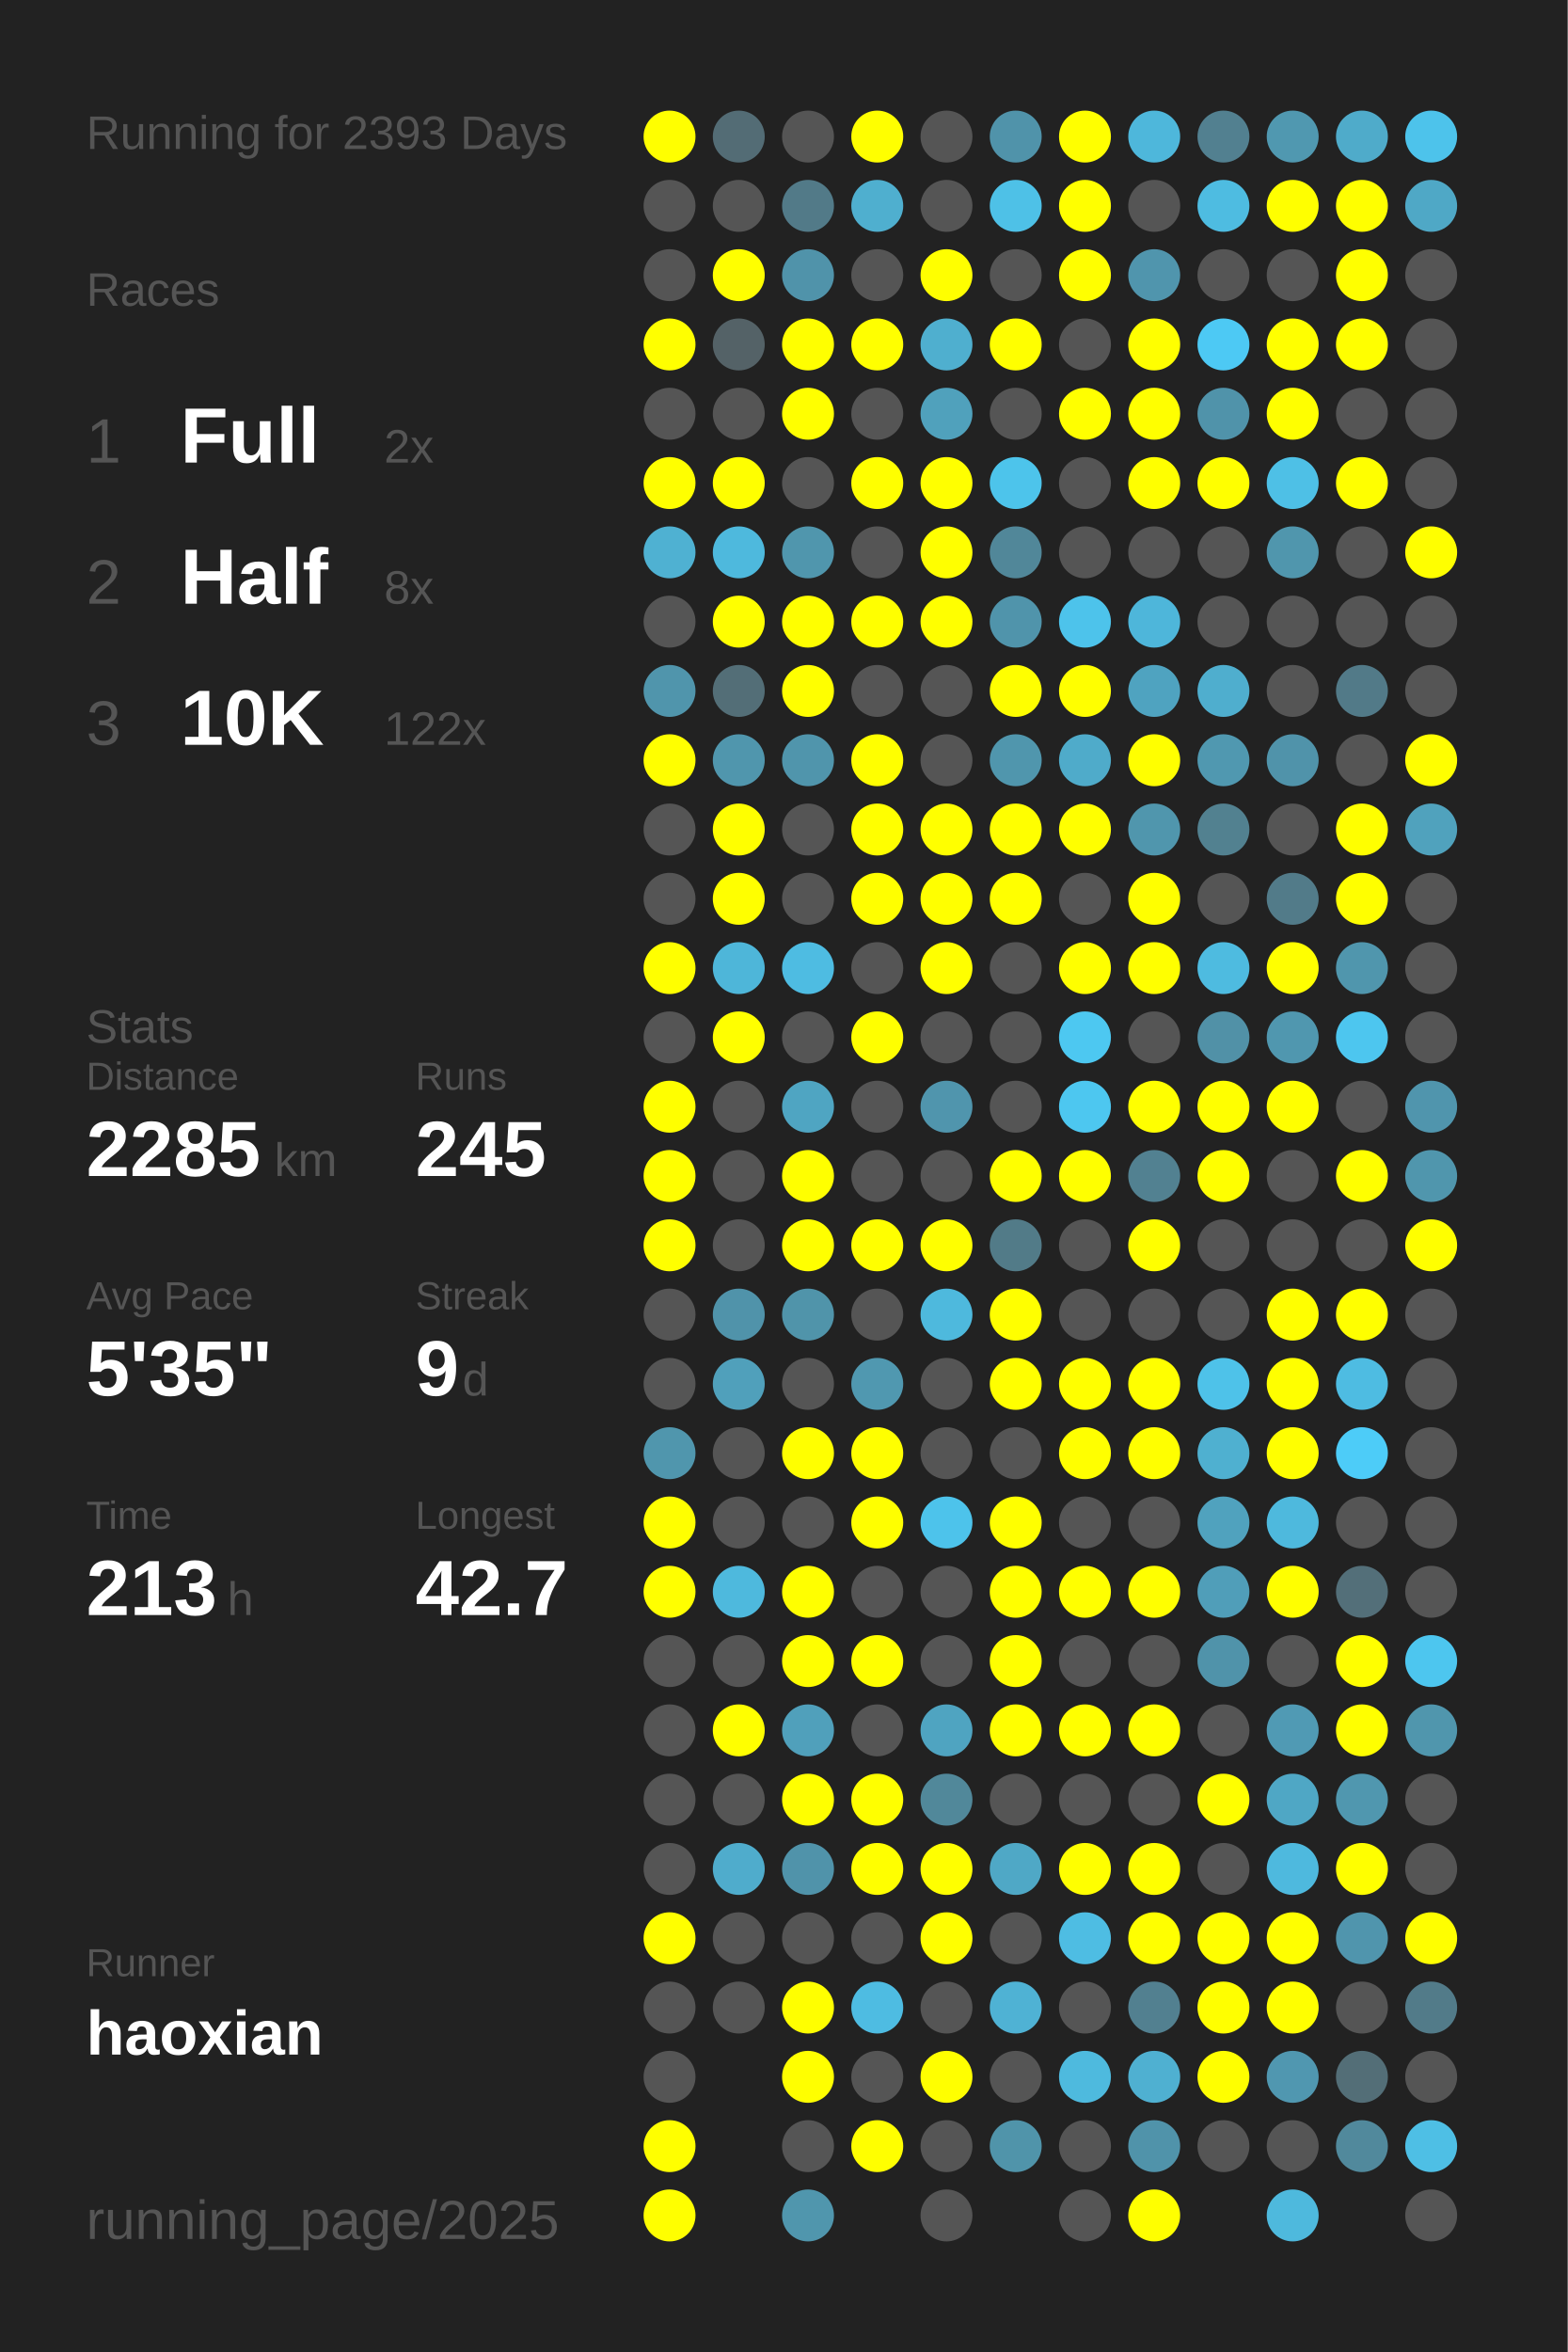
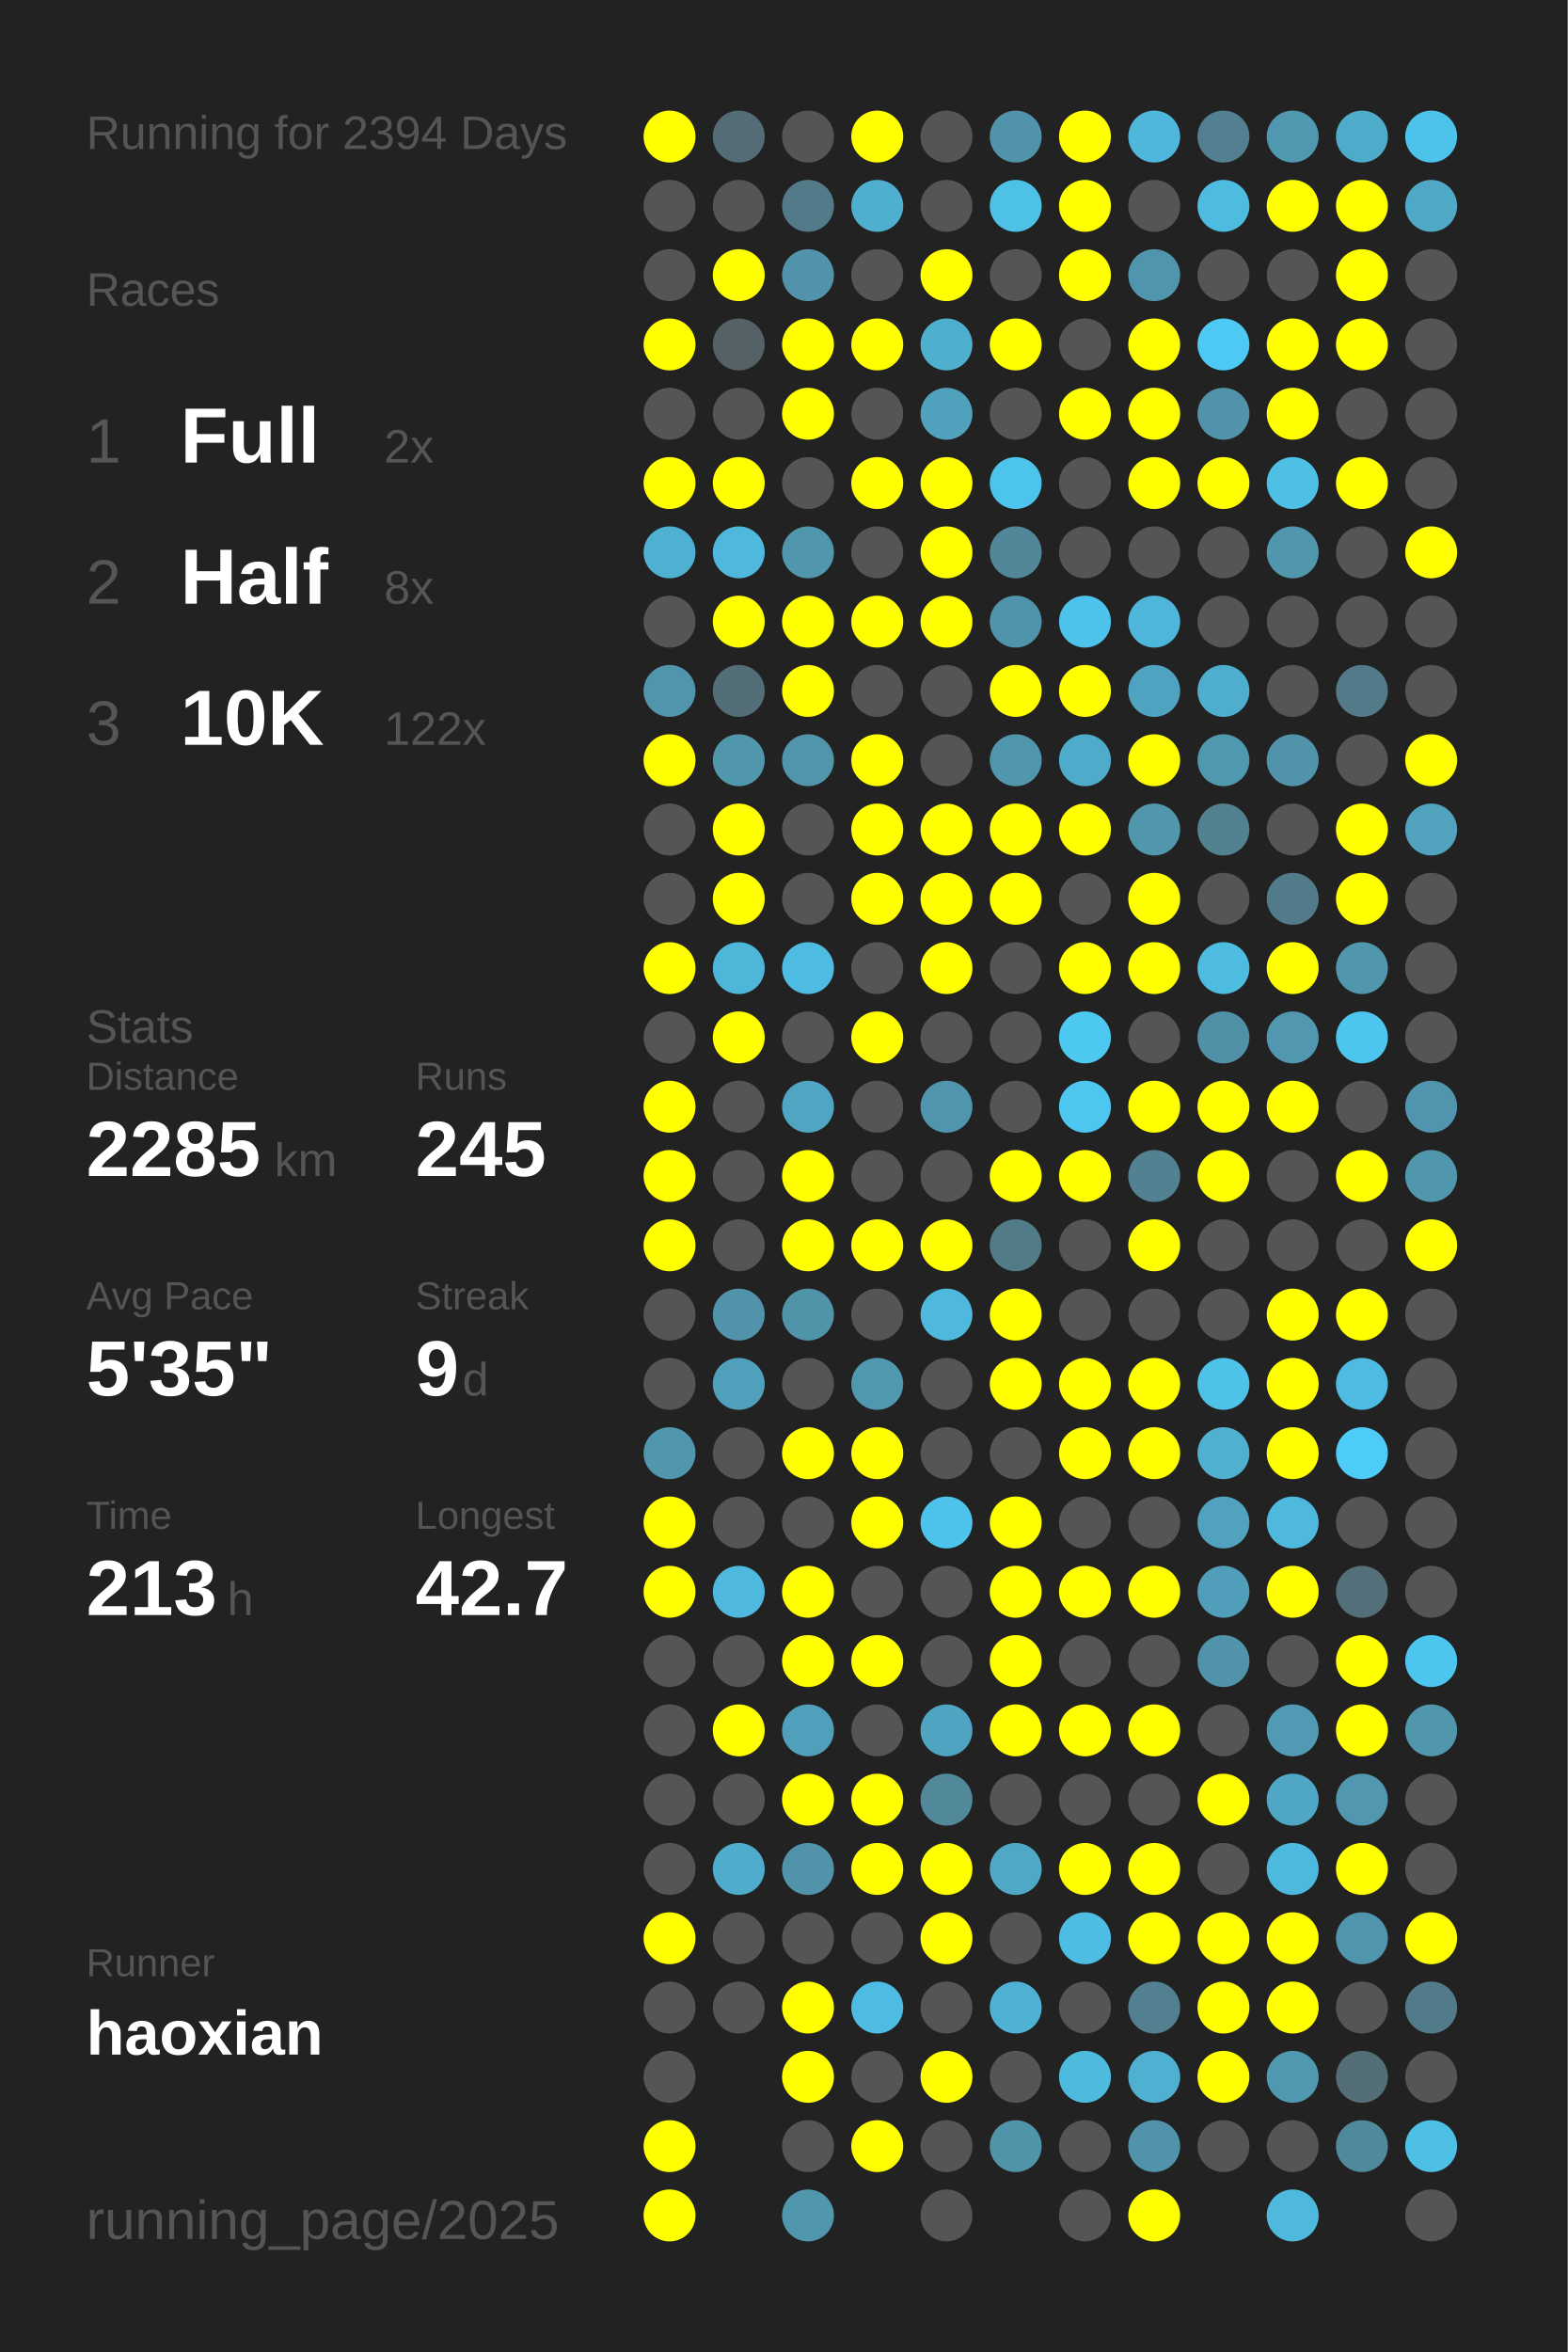
<svg xmlns="http://www.w3.org/2000/svg" baseProfile="full" height="300mm" version="1.1" viewBox="0,0,200,300" width="200mm">
  <defs />
  <rect fill="#222222" height="300" width="200" x="0" y="0" />
-   <text fill="#555555" style="font-size:6px; font-family:Arial;" x="11" y="19">Running for 2393 Days</text>
+   <text fill="#555555" style="font-size:6px; font-family:Arial;" x="11" y="19">Running for 2394 Days</text>
  <text fill="#555555" style="font-size:6px; font-family:Arial;" x="11" y="39">Races</text>
  <text fill="#555555" style="font-size:8px; font-family:Arial;" x="11" y="59">1</text>
  <text fill="#FFFFFF" style="font-size:10px; font-family:Arial; font-weight:bold;" x="23" y="59">Full</text>
  <text fill="#555555" style="font-size:6px; font-family:Arial;" x="49" y="59">2x</text>
  <text fill="#555555" style="font-size:8px; font-family:Arial;" x="11" y="77">2</text>
  <text fill="#FFFFFF" style="font-size:10px; font-family:Arial; font-weight:bold;" x="23" y="77">Half</text>
  <text fill="#555555" style="font-size:6px; font-family:Arial;" x="49" y="77">8x</text>
  <text fill="#555555" style="font-size:8px; font-family:Arial;" x="11" y="95">3</text>
  <text fill="#FFFFFF" style="font-size:10px; font-family:Arial; font-weight:bold;" x="23" y="95">10K</text>
  <text fill="#555555" style="font-size:6px; font-family:Arial;" x="49" y="95">122x</text>
  <text fill="#555555" style="font-size:6px; font-family:Arial;" x="11" y="133">Stats</text>
  <text fill="#555555" style="font-size:5px; font-family:Arial;" x="11" y="139">Distance</text>
  <text fill="#FFFFFF" style="font-size:10px; font-family:Arial; font-weight:bold;" x="11" y="150">2285</text>
  <text fill="#555555" style="font-size:6px; font-family:Arial;" x="35" y="150">km</text>
  <text fill="#555555" style="font-size:5px; font-family:Arial;" x="53" y="139">Runs</text>
  <text fill="#FFFFFF" style="font-size:10px; font-family:Arial; font-weight:bold;" x="53" y="150">245</text>
  <text fill="#555555" style="font-size:5px; font-family:Arial;" x="11" y="167">Avg Pace</text>
  <text fill="#FFFFFF" style="font-size:10px; font-family:Arial; font-weight:bold;" x="11" y="178">5'35"</text>
  <text fill="#555555" style="font-size:5px; font-family:Arial;" x="53" y="167">Streak</text>
  <text fill="#FFFFFF" style="font-size:10px; font-family:Arial; font-weight:bold;" x="53" y="178">9</text>
  <text fill="#555555" style="font-size:6px; font-family:Arial;" x="59" y="178">d</text>
  <text fill="#555555" style="font-size:5px; font-family:Arial;" x="11" y="195">Time</text>
  <text fill="#FFFFFF" style="font-size:10px; font-family:Arial; font-weight:bold;" x="11" y="206">213</text>
  <text fill="#555555" style="font-size:6px; font-family:Arial;" x="29" y="206">h</text>
  <text fill="#555555" style="font-size:5px; font-family:Arial;" x="53" y="195">Longest</text>
  <text fill="#FFFFFF" style="font-size:10px; font-family:Arial; font-weight:bold;" x="53" y="206">42.7</text>
  <text fill="#555555" style="font-size:5px; font-family:Arial;" x="11" y="252.065">Runner</text>
  <text fill="#FFFFFF" style="font-size:8px; font-family:Arial; font-weight:bold;" x="11" y="262.065">haoxian</text>
  <text fill="#555555" style="font-size:7px; font-family:Arial;" x="11" y="285.581">running_page/2025</text>
  <circle cx="85.417" cy="17.419" fill="#FFFF00" r="3.312" />
  <circle cx="85.417" cy="26.258" fill="#555555" r="3.312" />
  <circle cx="85.417" cy="35.097" fill="#555555" r="3.312" />
  <circle cx="85.417" cy="43.935" fill="#FFFF00" r="3.312" />
  <circle cx="85.417" cy="52.774" fill="#555555" r="3.312" />
  <circle cx="85.417" cy="61.613" fill="#FFFF00" r="3.312" />
  <circle cx="85.417" cy="70.452" fill="#4fb1d2" r="3.312" />
  <circle cx="85.417" cy="79.29" fill="#555555" r="3.312" />
  <circle cx="85.417" cy="88.129" fill="#5095ac" r="3.312" />
  <circle cx="85.417" cy="96.968" fill="#FFFF00" r="3.312" />
  <circle cx="85.417" cy="105.806" fill="#555555" r="3.312" />
  <circle cx="85.417" cy="114.645" fill="#555555" r="3.312" />
  <circle cx="85.417" cy="123.484" fill="#FFFF00" r="3.312" />
  <circle cx="85.417" cy="132.323" fill="#555555" r="3.312" />
  <circle cx="85.417" cy="141.161" fill="#FFFF00" r="3.312" />
  <circle cx="85.417" cy="150" fill="#FFFF00" r="3.312" />
  <circle cx="85.417" cy="158.839" fill="#FFFF00" r="3.312" />
  <circle cx="85.417" cy="167.677" fill="#555555" r="3.312" />
  <circle cx="85.417" cy="176.516" fill="#555555" r="3.312" />
  <circle cx="85.417" cy="185.355" fill="#5096ad" r="3.312" />
  <circle cx="85.417" cy="194.194" fill="#FFFF00" r="3.312" />
  <circle cx="85.417" cy="203.032" fill="#FFFF00" r="3.312" />
  <circle cx="85.417" cy="211.871" fill="#555555" r="3.312" />
  <circle cx="85.417" cy="220.71" fill="#555555" r="3.312" />
  <circle cx="85.417" cy="229.548" fill="#555555" r="3.312" />
  <circle cx="85.417" cy="238.387" fill="#555555" r="3.312" />
  <circle cx="85.417" cy="247.226" fill="#FFFF00" r="3.312" />
  <circle cx="85.417" cy="256.065" fill="#555555" r="3.312" />
  <circle cx="85.417" cy="264.903" fill="#555555" r="3.312" />
  <circle cx="85.417" cy="273.742" fill="#FFFF00" r="3.312" />
  <circle cx="85.417" cy="282.581" fill="#FFFF00" r="3.312" />
  <circle cx="94.25" cy="17.419" fill="#536c75" r="3.312" />
  <circle cx="94.25" cy="26.258" fill="#555555" r="3.312" />
  <circle cx="94.25" cy="35.097" fill="#FFFF00" r="3.312" />
  <circle cx="94.25" cy="43.935" fill="#546267" r="3.312" />
  <circle cx="94.25" cy="52.774" fill="#555555" r="3.312" />
  <circle cx="94.25" cy="61.613" fill="#FFFF00" r="3.312" />
  <circle cx="94.25" cy="70.452" fill="#4eb9dd" r="3.312" />
  <circle cx="94.25" cy="79.29" fill="#FFFF00" r="3.312" />
  <circle cx="94.25" cy="88.129" fill="#536e77" r="3.312" />
  <circle cx="94.25" cy="96.968" fill="#5096ad" r="3.312" />
  <circle cx="94.25" cy="105.806" fill="#FFFF00" r="3.312" />
  <circle cx="94.25" cy="114.645" fill="#FFFF00" r="3.312" />
  <circle cx="94.25" cy="123.484" fill="#4eb6d9" r="3.312" />
  <circle cx="94.25" cy="132.323" fill="#FFFF00" r="3.312" />
  <circle cx="94.25" cy="141.161" fill="#555555" r="3.312" />
  <circle cx="94.25" cy="150" fill="#555555" r="3.312" />
  <circle cx="94.25" cy="158.839" fill="#555555" r="3.312" />
  <circle cx="94.25" cy="167.677" fill="#5093aa" r="3.312" />
  <circle cx="94.25" cy="176.516" fill="#50a0bb" r="3.312" />
  <circle cx="94.25" cy="185.355" fill="#555555" r="3.312" />
  <circle cx="94.25" cy="194.194" fill="#555555" r="3.312" />
  <circle cx="94.25" cy="203.032" fill="#4eb9dd" r="3.312" />
  <circle cx="94.25" cy="211.871" fill="#555555" r="3.312" />
  <circle cx="94.25" cy="220.71" fill="#FFFF00" r="3.312" />
  <circle cx="94.25" cy="229.548" fill="#555555" r="3.312" />
  <circle cx="94.25" cy="238.387" fill="#4faccc" r="3.312" />
  <circle cx="94.25" cy="247.226" fill="#555555" r="3.312" />
  <circle cx="94.25" cy="256.065" fill="#555555" r="3.312" />
  <circle cx="103.083" cy="17.419" fill="#555555" r="3.312" />
  <circle cx="103.083" cy="26.258" fill="#527a88" r="3.312" />
  <circle cx="103.083" cy="35.097" fill="#5093aa" r="3.312" />
  <circle cx="103.083" cy="43.935" fill="#FFFF00" r="3.312" />
  <circle cx="103.083" cy="52.774" fill="#FFFF00" r="3.312" />
  <circle cx="103.083" cy="61.613" fill="#555555" r="3.312" />
  <circle cx="103.083" cy="70.452" fill="#5096ad" r="3.312" />
  <circle cx="103.083" cy="79.29" fill="#FFFF00" r="3.312" />
  <circle cx="103.083" cy="88.129" fill="#FFFF00" r="3.312" />
  <circle cx="103.083" cy="96.968" fill="#5095ac" r="3.312" />
  <circle cx="103.083" cy="105.806" fill="#555555" r="3.312" />
  <circle cx="103.083" cy="114.645" fill="#555555" r="3.312" />
  <circle cx="103.083" cy="123.484" fill="#4ebce2" r="3.312" />
  <circle cx="103.083" cy="132.323" fill="#555555" r="3.312" />
  <circle cx="103.083" cy="141.161" fill="#4fa5c2" r="3.312" />
  <circle cx="103.083" cy="150" fill="#FFFF00" r="3.312" />
  <circle cx="103.083" cy="158.839" fill="#FFFF00" r="3.312" />
  <circle cx="103.083" cy="167.677" fill="#5094aa" r="3.312" />
  <circle cx="103.083" cy="176.516" fill="#555555" r="3.312" />
  <circle cx="103.083" cy="185.355" fill="#FFFF00" r="3.312" />
  <circle cx="103.083" cy="194.194" fill="#555555" r="3.312" />
  <circle cx="103.083" cy="203.032" fill="#FFFF00" r="3.312" />
  <circle cx="103.083" cy="211.871" fill="#FFFF00" r="3.312" />
  <circle cx="103.083" cy="220.71" fill="#50a0bb" r="3.312" />
  <circle cx="103.083" cy="229.548" fill="#FFFF00" r="3.312" />
  <circle cx="103.083" cy="238.387" fill="#5093aa" r="3.312" />
  <circle cx="103.083" cy="247.226" fill="#555555" r="3.312" />
  <circle cx="103.083" cy="256.065" fill="#FFFF00" r="3.312" />
  <circle cx="103.083" cy="264.903" fill="#FFFF00" r="3.312" />
  <circle cx="103.083" cy="273.742" fill="#555555" r="3.312" />
  <circle cx="103.083" cy="282.581" fill="#5096ad" r="3.312" />
  <circle cx="111.917" cy="17.419" fill="#FFFF00" r="3.312" />
  <circle cx="111.917" cy="26.258" fill="#4fafcf" r="3.312" />
  <circle cx="111.917" cy="35.097" fill="#555555" r="3.312" />
  <circle cx="111.917" cy="43.935" fill="#FFFF00" r="3.312" />
  <circle cx="111.917" cy="52.774" fill="#555555" r="3.312" />
  <circle cx="111.917" cy="61.613" fill="#FFFF00" r="3.312" />
  <circle cx="111.917" cy="70.452" fill="#555555" r="3.312" />
  <circle cx="111.917" cy="79.29" fill="#FFFF00" r="3.312" />
  <circle cx="111.917" cy="88.129" fill="#555555" r="3.312" />
  <circle cx="111.917" cy="96.968" fill="#FFFF00" r="3.312" />
  <circle cx="111.917" cy="105.806" fill="#FFFF00" r="3.312" />
  <circle cx="111.917" cy="114.645" fill="#FFFF00" r="3.312" />
  <circle cx="111.917" cy="123.484" fill="#555555" r="3.312" />
  <circle cx="111.917" cy="132.323" fill="#FFFF00" r="3.312" />
  <circle cx="111.917" cy="141.161" fill="#555555" r="3.312" />
  <circle cx="111.917" cy="150" fill="#555555" r="3.312" />
  <circle cx="111.917" cy="158.839" fill="#FFFF00" r="3.312" />
  <circle cx="111.917" cy="167.677" fill="#555555" r="3.312" />
  <circle cx="111.917" cy="176.516" fill="#5098b0" r="3.312" />
  <circle cx="111.917" cy="185.355" fill="#FFFF00" r="3.312" />
  <circle cx="111.917" cy="194.194" fill="#FFFF00" r="3.312" />
  <circle cx="111.917" cy="203.032" fill="#555555" r="3.312" />
  <circle cx="111.917" cy="211.871" fill="#FFFF00" r="3.312" />
  <circle cx="111.917" cy="220.71" fill="#555555" r="3.312" />
  <circle cx="111.917" cy="229.548" fill="#FFFF00" r="3.312" />
  <circle cx="111.917" cy="238.387" fill="#FFFF00" r="3.312" />
  <circle cx="111.917" cy="247.226" fill="#555555" r="3.312" />
  <circle cx="111.917" cy="256.065" fill="#4ebce2" r="3.312" />
  <circle cx="111.917" cy="264.903" fill="#555555" r="3.312" />
  <circle cx="111.917" cy="273.742" fill="#FFFF00" r="3.312" />
  <circle cx="120.75" cy="17.419" fill="#555555" r="3.312" />
  <circle cx="120.75" cy="26.258" fill="#555555" r="3.312" />
  <circle cx="120.75" cy="35.097" fill="#FFFF00" r="3.312" />
  <circle cx="120.75" cy="43.935" fill="#4fafcf" r="3.312" />
  <circle cx="120.75" cy="52.774" fill="#50a1bc" r="3.312" />
  <circle cx="120.75" cy="61.613" fill="#FFFF00" r="3.312" />
  <circle cx="120.75" cy="70.452" fill="#FFFF00" r="3.312" />
  <circle cx="120.75" cy="79.29" fill="#FFFF00" r="3.312" />
  <circle cx="120.75" cy="88.129" fill="#555555" r="3.312" />
  <circle cx="120.75" cy="96.968" fill="#555555" r="3.312" />
  <circle cx="120.75" cy="105.806" fill="#FFFF00" r="3.312" />
  <circle cx="120.75" cy="114.645" fill="#FFFF00" r="3.312" />
  <circle cx="120.75" cy="123.484" fill="#FFFF00" r="3.312" />
  <circle cx="120.75" cy="132.323" fill="#555555" r="3.312" />
  <circle cx="120.75" cy="141.161" fill="#5095ad" r="3.312" />
  <circle cx="120.75" cy="150" fill="#555555" r="3.312" />
  <circle cx="120.75" cy="158.839" fill="#FFFF00" r="3.312" />
  <circle cx="120.75" cy="167.677" fill="#4eb9dd" r="3.312" />
  <circle cx="120.75" cy="176.516" fill="#555555" r="3.312" />
  <circle cx="120.75" cy="185.355" fill="#555555" r="3.312" />
  <circle cx="120.75" cy="194.194" fill="#4dc3eb" r="3.312" />
  <circle cx="120.75" cy="203.032" fill="#555555" r="3.312" />
  <circle cx="120.75" cy="211.871" fill="#555555" r="3.312" />
  <circle cx="120.75" cy="220.71" fill="#4fa4c1" r="3.312" />
  <circle cx="120.75" cy="229.548" fill="#51889a" r="3.312" />
  <circle cx="120.75" cy="238.387" fill="#FFFF00" r="3.312" />
  <circle cx="120.75" cy="247.226" fill="#FFFF00" r="3.312" />
  <circle cx="120.75" cy="256.065" fill="#555555" r="3.312" />
  <circle cx="120.75" cy="264.903" fill="#FFFF00" r="3.312" />
  <circle cx="120.75" cy="273.742" fill="#555555" r="3.312" />
  <circle cx="120.75" cy="282.581" fill="#555555" r="3.312" />
  <circle cx="129.583" cy="17.419" fill="#5093aa" r="3.312" />
  <circle cx="129.583" cy="26.258" fill="#4ec1e7" r="3.312" />
  <circle cx="129.583" cy="35.097" fill="#555555" r="3.312" />
  <circle cx="129.583" cy="43.935" fill="#FFFF00" r="3.312" />
  <circle cx="129.583" cy="52.774" fill="#555555" r="3.312" />
  <circle cx="129.583" cy="61.613" fill="#4dc4eb" r="3.312" />
  <circle cx="129.583" cy="70.452" fill="#518799" r="3.312" />
  <circle cx="129.583" cy="79.29" fill="#5094ab" r="3.312" />
  <circle cx="129.583" cy="88.129" fill="#FFFF00" r="3.312" />
  <circle cx="129.583" cy="96.968" fill="#5096ad" r="3.312" />
  <circle cx="129.583" cy="105.806" fill="#FFFF00" r="3.312" />
  <circle cx="129.583" cy="114.645" fill="#FFFF00" r="3.312" />
  <circle cx="129.583" cy="123.484" fill="#555555" r="3.312" />
  <circle cx="129.583" cy="132.323" fill="#555555" r="3.312" />
  <circle cx="129.583" cy="141.161" fill="#555555" r="3.312" />
  <circle cx="129.583" cy="150" fill="#FFFF00" r="3.312" />
  <circle cx="129.583" cy="158.839" fill="#527b88" r="3.312" />
  <circle cx="129.583" cy="167.677" fill="#FFFF00" r="3.312" />
  <circle cx="129.583" cy="176.516" fill="#FFFF00" r="3.312" />
  <circle cx="129.583" cy="185.355" fill="#555555" r="3.312" />
  <circle cx="129.583" cy="194.194" fill="#FFFF00" r="3.312" />
  <circle cx="129.583" cy="203.032" fill="#FFFF00" r="3.312" />
  <circle cx="129.583" cy="211.871" fill="#FFFF00" r="3.312" />
  <circle cx="129.583" cy="220.71" fill="#FFFF00" r="3.312" />
  <circle cx="129.583" cy="229.548" fill="#555555" r="3.312" />
  <circle cx="129.583" cy="238.387" fill="#4fa8c6" r="3.312" />
  <circle cx="129.583" cy="247.226" fill="#555555" r="3.312" />
  <circle cx="129.583" cy="256.065" fill="#4fb2d4" r="3.312" />
  <circle cx="129.583" cy="264.903" fill="#555555" r="3.312" />
  <circle cx="129.583" cy="273.742" fill="#5094aa" r="3.312" />
  <circle cx="138.417" cy="17.419" fill="#FFFF00" r="3.312" />
  <circle cx="138.417" cy="26.258" fill="#FFFF00" r="3.312" />
  <circle cx="138.417" cy="35.097" fill="#FFFF00" r="3.312" />
  <circle cx="138.417" cy="43.935" fill="#555555" r="3.312" />
  <circle cx="138.417" cy="52.774" fill="#FFFF00" r="3.312" />
  <circle cx="138.417" cy="61.613" fill="#555555" r="3.312" />
  <circle cx="138.417" cy="70.452" fill="#555555" r="3.312" />
  <circle cx="138.417" cy="79.29" fill="#4dc3eb" r="3.312" />
  <circle cx="138.417" cy="88.129" fill="#FFFF00" r="3.312" />
  <circle cx="138.417" cy="96.968" fill="#4fabca" r="3.312" />
  <circle cx="138.417" cy="105.806" fill="#FFFF00" r="3.312" />
  <circle cx="138.417" cy="114.645" fill="#555555" r="3.312" />
  <circle cx="138.417" cy="123.484" fill="#FFFF00" r="3.312" />
  <circle cx="138.417" cy="132.323" fill="#4dc8f1" r="3.312" />
  <circle cx="138.417" cy="141.161" fill="#4dc7f0" r="3.312" />
  <circle cx="138.417" cy="150" fill="#FFFF00" r="3.312" />
  <circle cx="138.417" cy="158.839" fill="#555555" r="3.312" />
  <circle cx="138.417" cy="167.677" fill="#555555" r="3.312" />
  <circle cx="138.417" cy="176.516" fill="#FFFF00" r="3.312" />
  <circle cx="138.417" cy="185.355" fill="#FFFF00" r="3.312" />
  <circle cx="138.417" cy="194.194" fill="#555555" r="3.312" />
  <circle cx="138.417" cy="203.032" fill="#FFFF00" r="3.312" />
  <circle cx="138.417" cy="211.871" fill="#555555" r="3.312" />
  <circle cx="138.417" cy="220.71" fill="#FFFF00" r="3.312" />
  <circle cx="138.417" cy="229.548" fill="#555555" r="3.312" />
  <circle cx="138.417" cy="238.387" fill="#FFFF00" r="3.312" />
  <circle cx="138.417" cy="247.226" fill="#4ebde3" r="3.312" />
  <circle cx="138.417" cy="256.065" fill="#555555" r="3.312" />
  <circle cx="138.417" cy="264.903" fill="#4ebade" r="3.312" />
  <circle cx="138.417" cy="273.742" fill="#555555" r="3.312" />
  <circle cx="138.417" cy="282.581" fill="#555555" r="3.312" />
  <circle cx="147.25" cy="17.419" fill="#4eb7db" r="3.312" />
  <circle cx="147.25" cy="26.258" fill="#555555" r="3.312" />
  <circle cx="147.25" cy="35.097" fill="#5095ad" r="3.312" />
  <circle cx="147.25" cy="43.935" fill="#FFFF00" r="3.312" />
  <circle cx="147.25" cy="52.774" fill="#FFFF00" r="3.312" />
  <circle cx="147.25" cy="61.613" fill="#FFFF00" r="3.312" />
  <circle cx="147.25" cy="70.452" fill="#555555" r="3.312" />
  <circle cx="147.25" cy="79.29" fill="#4eb6da" r="3.312" />
  <circle cx="147.25" cy="88.129" fill="#4fa3c0" r="3.312" />
  <circle cx="147.25" cy="96.968" fill="#FFFF00" r="3.312" />
  <circle cx="147.25" cy="105.806" fill="#5096ad" r="3.312" />
  <circle cx="147.25" cy="114.645" fill="#FFFF00" r="3.312" />
  <circle cx="147.25" cy="123.484" fill="#FFFF00" r="3.312" />
  <circle cx="147.25" cy="132.323" fill="#555555" r="3.312" />
  <circle cx="147.25" cy="141.161" fill="#FFFF00" r="3.312" />
  <circle cx="147.25" cy="150" fill="#528191" r="3.312" />
  <circle cx="147.25" cy="158.839" fill="#FFFF00" r="3.312" />
  <circle cx="147.25" cy="167.677" fill="#555555" r="3.312" />
  <circle cx="147.25" cy="176.516" fill="#FFFF00" r="3.312" />
  <circle cx="147.25" cy="185.355" fill="#FFFF00" r="3.312" />
  <circle cx="147.25" cy="194.194" fill="#555555" r="3.312" />
  <circle cx="147.25" cy="203.032" fill="#FFFF00" r="3.312" />
  <circle cx="147.25" cy="211.871" fill="#555555" r="3.312" />
  <circle cx="147.25" cy="220.71" fill="#FFFF00" r="3.312" />
  <circle cx="147.25" cy="229.548" fill="#555555" r="3.312" />
  <circle cx="147.25" cy="238.387" fill="#FFFF00" r="3.312" />
  <circle cx="147.25" cy="247.226" fill="#FFFF00" r="3.312" />
  <circle cx="147.25" cy="256.065" fill="#528090" r="3.312" />
  <circle cx="147.25" cy="264.903" fill="#4fb0d1" r="3.312" />
  <circle cx="147.25" cy="273.742" fill="#5093aa" r="3.312" />
  <circle cx="147.25" cy="282.581" fill="#FFFF00" r="3.312" />
  <circle cx="156.083" cy="17.419" fill="#528090" r="3.312" />
  <circle cx="156.083" cy="26.258" fill="#4ebce1" r="3.312" />
  <circle cx="156.083" cy="35.097" fill="#555555" r="3.312" />
  <circle cx="156.083" cy="43.935" fill="#4dc9f4" r="3.312" />
  <circle cx="156.083" cy="52.774" fill="#5093aa" r="3.312" />
  <circle cx="156.083" cy="61.613" fill="#FFFF00" r="3.312" />
  <circle cx="156.083" cy="70.452" fill="#555555" r="3.312" />
  <circle cx="156.083" cy="79.29" fill="#555555" r="3.312" />
  <circle cx="156.083" cy="88.129" fill="#4faece" r="3.312" />
  <circle cx="156.083" cy="96.968" fill="#5098b0" r="3.312" />
  <circle cx="156.083" cy="105.806" fill="#528190" r="3.312" />
  <circle cx="156.083" cy="114.645" fill="#555555" r="3.312" />
  <circle cx="156.083" cy="123.484" fill="#4ebbe0" r="3.312" />
  <circle cx="156.083" cy="132.323" fill="#5191a7" r="3.312" />
  <circle cx="156.083" cy="141.161" fill="#FFFF00" r="3.312" />
  <circle cx="156.083" cy="150" fill="#FFFF00" r="3.312" />
  <circle cx="156.083" cy="158.839" fill="#555555" r="3.312" />
  <circle cx="156.083" cy="167.677" fill="#555555" r="3.312" />
  <circle cx="156.083" cy="176.516" fill="#4ec2e9" r="3.312" />
  <circle cx="156.083" cy="185.355" fill="#4fb0d0" r="3.312" />
  <circle cx="156.083" cy="194.194" fill="#50a2be" r="3.312" />
  <circle cx="156.083" cy="203.032" fill="#509eb9" r="3.312" />
  <circle cx="156.083" cy="211.871" fill="#5093aa" r="3.312" />
  <circle cx="156.083" cy="220.71" fill="#555555" r="3.312" />
  <circle cx="156.083" cy="229.548" fill="#FFFF00" r="3.312" />
  <circle cx="156.083" cy="238.387" fill="#555555" r="3.312" />
  <circle cx="156.083" cy="247.226" fill="#FFFF00" r="3.312" />
  <circle cx="156.083" cy="256.065" fill="#FFFF00" r="3.312" />
  <circle cx="156.083" cy="264.903" fill="#FFFF00" r="3.312" />
  <circle cx="156.083" cy="273.742" fill="#555555" r="3.312" />
  <circle cx="164.917" cy="17.419" fill="#5098b0" r="3.312" />
  <circle cx="164.917" cy="26.258" fill="#FFFF00" r="3.312" />
  <circle cx="164.917" cy="35.097" fill="#555555" r="3.312" />
  <circle cx="164.917" cy="43.935" fill="#FFFF00" r="3.312" />
  <circle cx="164.917" cy="52.774" fill="#FFFF00" r="3.312" />
  <circle cx="164.917" cy="61.613" fill="#4ec0e6" r="3.312" />
  <circle cx="164.917" cy="70.452" fill="#5096ad" r="3.312" />
  <circle cx="164.917" cy="79.29" fill="#555555" r="3.312" />
  <circle cx="164.917" cy="88.129" fill="#555555" r="3.312" />
  <circle cx="164.917" cy="96.968" fill="#5093aa" r="3.312" />
  <circle cx="164.917" cy="105.806" fill="#555555" r="3.312" />
  <circle cx="164.917" cy="114.645" fill="#527b89" r="3.312" />
  <circle cx="164.917" cy="123.484" fill="#FFFF00" r="3.312" />
  <circle cx="164.917" cy="132.323" fill="#5097af" r="3.312" />
  <circle cx="164.917" cy="141.161" fill="#FFFF00" r="3.312" />
  <circle cx="164.917" cy="150" fill="#555555" r="3.312" />
  <circle cx="164.917" cy="158.839" fill="#555555" r="3.312" />
  <circle cx="164.917" cy="167.677" fill="#FFFF00" r="3.312" />
  <circle cx="164.917" cy="176.516" fill="#FFFF00" r="3.312" />
  <circle cx="164.917" cy="185.355" fill="#FFFF00" r="3.312" />
  <circle cx="164.917" cy="194.194" fill="#4eb9dd" r="3.312" />
  <circle cx="164.917" cy="203.032" fill="#FFFF00" r="3.312" />
  <circle cx="164.917" cy="211.871" fill="#555555" r="3.312" />
  <circle cx="164.917" cy="220.71" fill="#509ab4" r="3.312" />
  <circle cx="164.917" cy="229.548" fill="#4fa7c5" r="3.312" />
  <circle cx="164.917" cy="238.387" fill="#4eb9de" r="3.312" />
  <circle cx="164.917" cy="247.226" fill="#FFFF00" r="3.312" />
  <circle cx="164.917" cy="256.065" fill="#FFFF00" r="3.312" />
  <circle cx="164.917" cy="264.903" fill="#5097b0" r="3.312" />
  <circle cx="164.917" cy="273.742" fill="#555555" r="3.312" />
  <circle cx="164.917" cy="282.581" fill="#4eb9dd" r="3.312" />
  <circle cx="173.75" cy="17.419" fill="#4fabca" r="3.312" />
  <circle cx="173.75" cy="26.258" fill="#FFFF00" r="3.312" />
  <circle cx="173.75" cy="35.097" fill="#FFFF00" r="3.312" />
  <circle cx="173.75" cy="43.935" fill="#FFFF00" r="3.312" />
  <circle cx="173.75" cy="52.774" fill="#555555" r="3.312" />
  <circle cx="173.75" cy="61.613" fill="#FFFF00" r="3.312" />
  <circle cx="173.75" cy="70.452" fill="#555555" r="3.312" />
  <circle cx="173.75" cy="79.29" fill="#555555" r="3.312" />
  <circle cx="173.75" cy="88.129" fill="#527a88" r="3.312" />
  <circle cx="173.75" cy="96.968" fill="#555555" r="3.312" />
  <circle cx="173.75" cy="105.806" fill="#FFFF00" r="3.312" />
  <circle cx="173.75" cy="114.645" fill="#FFFF00" r="3.312" />
  <circle cx="173.75" cy="123.484" fill="#5096ad" r="3.312" />
  <circle cx="173.75" cy="132.323" fill="#4dc6ef" r="3.312" />
  <circle cx="173.75" cy="141.161" fill="#555555" r="3.312" />
  <circle cx="173.75" cy="150" fill="#FFFF00" r="3.312" />
  <circle cx="173.75" cy="158.839" fill="#555555" r="3.312" />
  <circle cx="173.75" cy="167.677" fill="#FFFF00" r="3.312" />
  <circle cx="173.75" cy="176.516" fill="#4ebce2" r="3.312" />
  <circle cx="173.75" cy="185.355" fill="#4dccf8" r="3.312" />
  <circle cx="173.75" cy="194.194" fill="#555555" r="3.312" />
  <circle cx="173.75" cy="203.032" fill="#536f79" r="3.312" />
  <circle cx="173.75" cy="211.871" fill="#FFFF00" r="3.312" />
  <circle cx="173.75" cy="220.71" fill="#FFFF00" r="3.312" />
  <circle cx="173.75" cy="229.548" fill="#5097af" r="3.312" />
  <circle cx="173.75" cy="238.387" fill="#FFFF00" r="3.312" />
  <circle cx="173.75" cy="247.226" fill="#5095ad" r="3.312" />
  <circle cx="173.75" cy="256.065" fill="#555555" r="3.312" />
  <circle cx="173.75" cy="264.903" fill="#536e77" r="3.312" />
  <circle cx="173.75" cy="273.742" fill="#51899c" r="3.312" />
  <circle cx="182.583" cy="17.419" fill="#4dc3eb" r="3.312" />
  <circle cx="182.583" cy="26.258" fill="#4fa8c6" r="3.312" />
  <circle cx="182.583" cy="35.097" fill="#555555" r="3.312" />
  <circle cx="182.583" cy="43.935" fill="#555555" r="3.312" />
  <circle cx="182.583" cy="52.774" fill="#555555" r="3.312" />
  <circle cx="182.583" cy="61.613" fill="#555555" r="3.312" />
  <circle cx="182.583" cy="70.452" fill="#FFFF00" r="3.312" />
  <circle cx="182.583" cy="79.29" fill="#555555" r="3.312" />
  <circle cx="182.583" cy="88.129" fill="#555555" r="3.312" />
  <circle cx="182.583" cy="96.968" fill="#FFFF00" r="3.312" />
  <circle cx="182.583" cy="105.806" fill="#50a2bd" r="3.312" />
  <circle cx="182.583" cy="114.645" fill="#555555" r="3.312" />
  <circle cx="182.583" cy="123.484" fill="#555555" r="3.312" />
  <circle cx="182.583" cy="132.323" fill="#555555" r="3.312" />
  <circle cx="182.583" cy="141.161" fill="#5095ad" r="3.312" />
  <circle cx="182.583" cy="150" fill="#5096ad" r="3.312" />
  <circle cx="182.583" cy="158.839" fill="#FFFF00" r="3.312" />
  <circle cx="182.583" cy="167.677" fill="#555555" r="3.312" />
  <circle cx="182.583" cy="176.516" fill="#555555" r="3.312" />
  <circle cx="182.583" cy="185.355" fill="#555555" r="3.312" />
  <circle cx="182.583" cy="194.194" fill="#555555" r="3.312" />
  <circle cx="182.583" cy="203.032" fill="#555555" r="3.312" />
  <circle cx="182.583" cy="211.871" fill="#4dc6ef" r="3.312" />
  <circle cx="182.583" cy="220.71" fill="#5096ad" r="3.312" />
  <circle cx="182.583" cy="229.548" fill="#555555" r="3.312" />
  <circle cx="182.583" cy="238.387" fill="#555555" r="3.312" />
  <circle cx="182.583" cy="247.226" fill="#FFFF00" r="3.312" />
  <circle cx="182.583" cy="256.065" fill="#527b89" r="3.312" />
  <circle cx="182.583" cy="264.903" fill="#555555" r="3.312" />
  <circle cx="182.583" cy="273.742" fill="#4ebfe5" r="3.312" />
  <circle cx="182.583" cy="282.581" fill="#555555" r="3.312" />
</svg>
